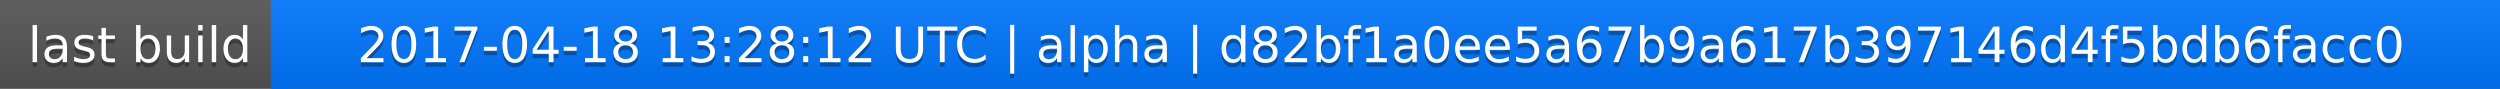
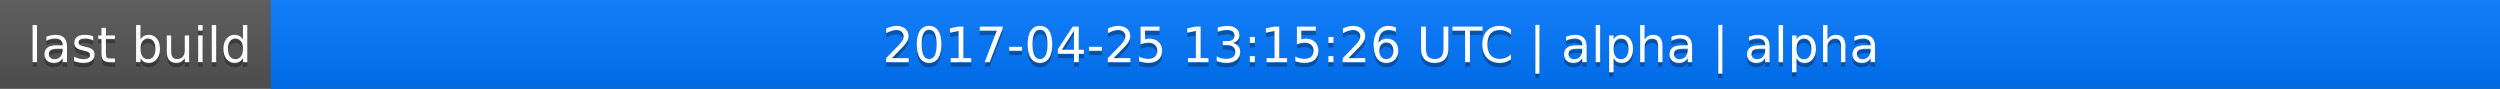
<svg xmlns="http://www.w3.org/2000/svg" width="563" height="20">
  <linearGradient id="a" x2="0" y2="100%">
    <stop offset="0" stop-color="#bbb" stop-opacity=".1" />
    <stop offset="1" stop-opacity=".1" />
  </linearGradient>
  <rect rx="0" width="563" height="20" fill="#555" />
  <rect rx="0" x="61" width="502" height="20" fill="#07f" />
  <path fill="#07f" d="M61 0h4v20h-4z" />
  <rect rx="0" width="563" height="20" fill="url(#a)" />
  <g fill="#fff" text-anchor="middle" font-family="DejaVu Sans,Verdana,Geneva,sans-serif" font-size="11">
    <text x="31.5" y="15" fill="#010101" fill-opacity=".3">last build</text>
    <text x="31.5" y="14">last build</text>
-     <text x="311" y="15" fill="#010101" fill-opacity=".3">2017-04-18 13:28:12 UTC | alpha | d82bf1a0ee5a67b9a617b397146d4f5bdb6facc0</text>
-     <text x="311" y="14">2017-04-18 13:28:12 UTC | alpha | d82bf1a0ee5a67b9a617b397146d4f5bdb6facc0</text>
+     <text x="311" y="15" fill="#010101" fill-opacity=".3">2017-04-25 13:15:26 UTC | alpha | alpha</text>
+     <text x="311" y="14">2017-04-25 13:15:26 UTC | alpha | alpha</text>
  </g>
</svg>
